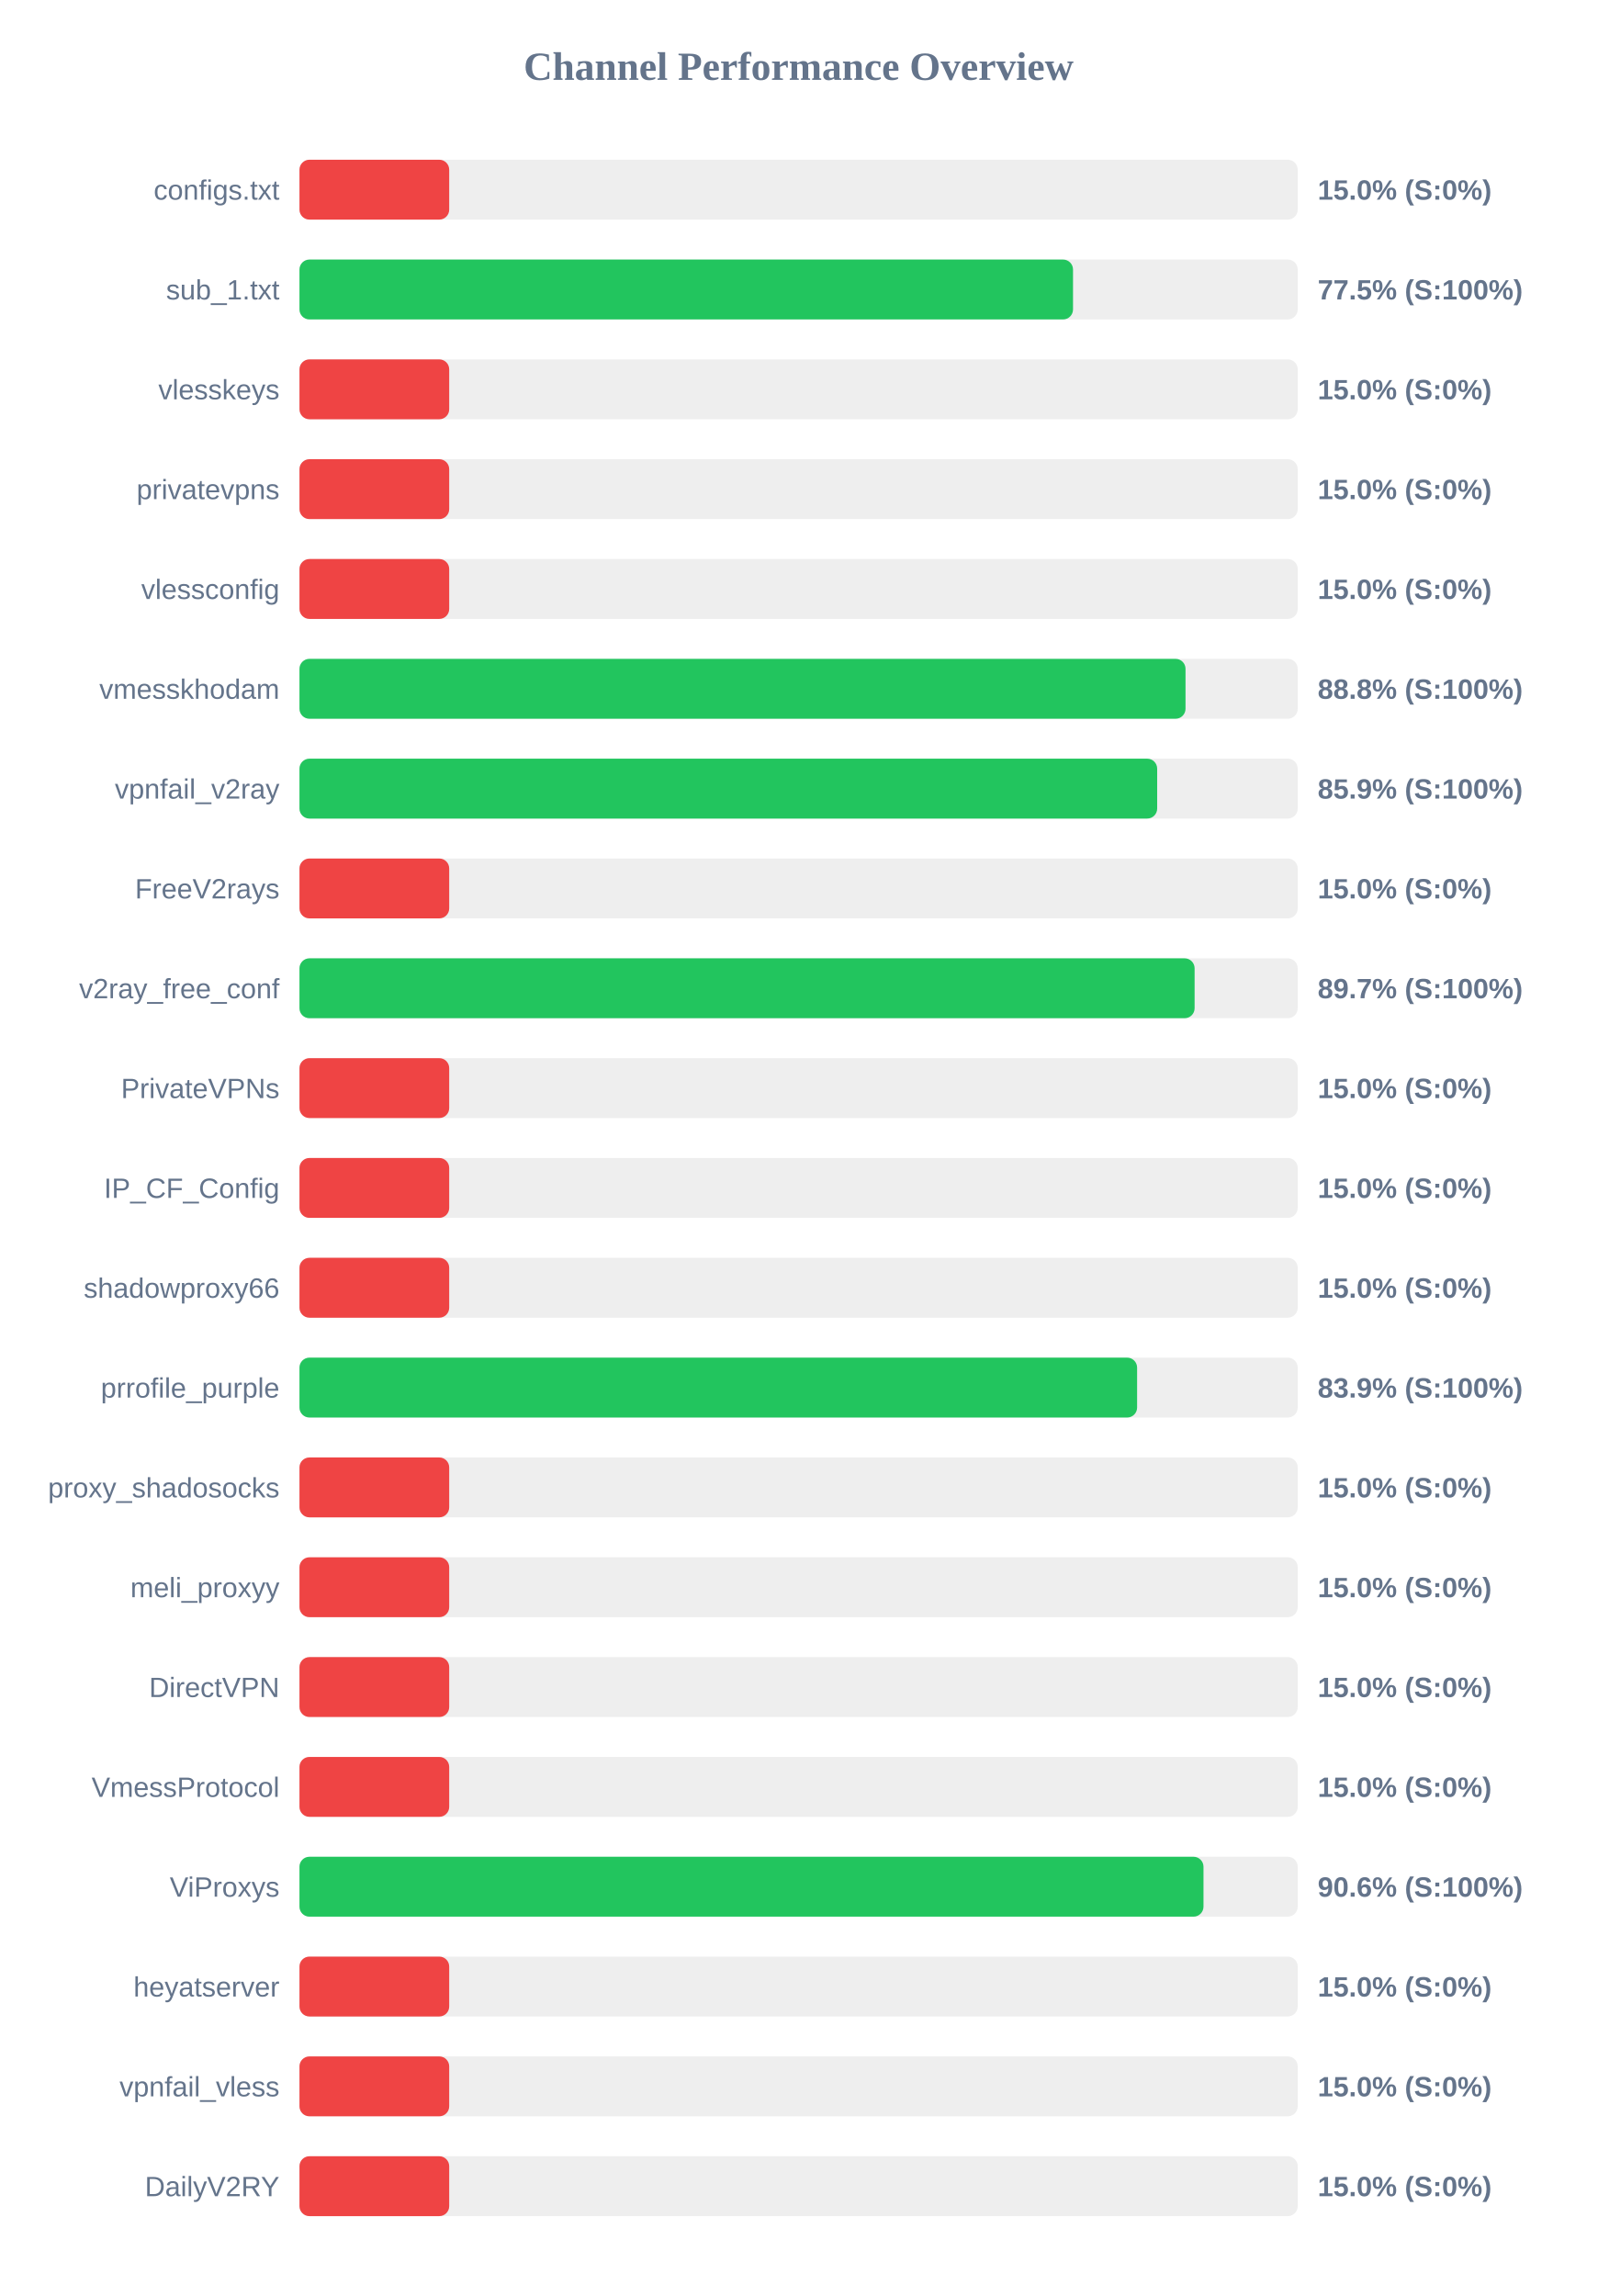
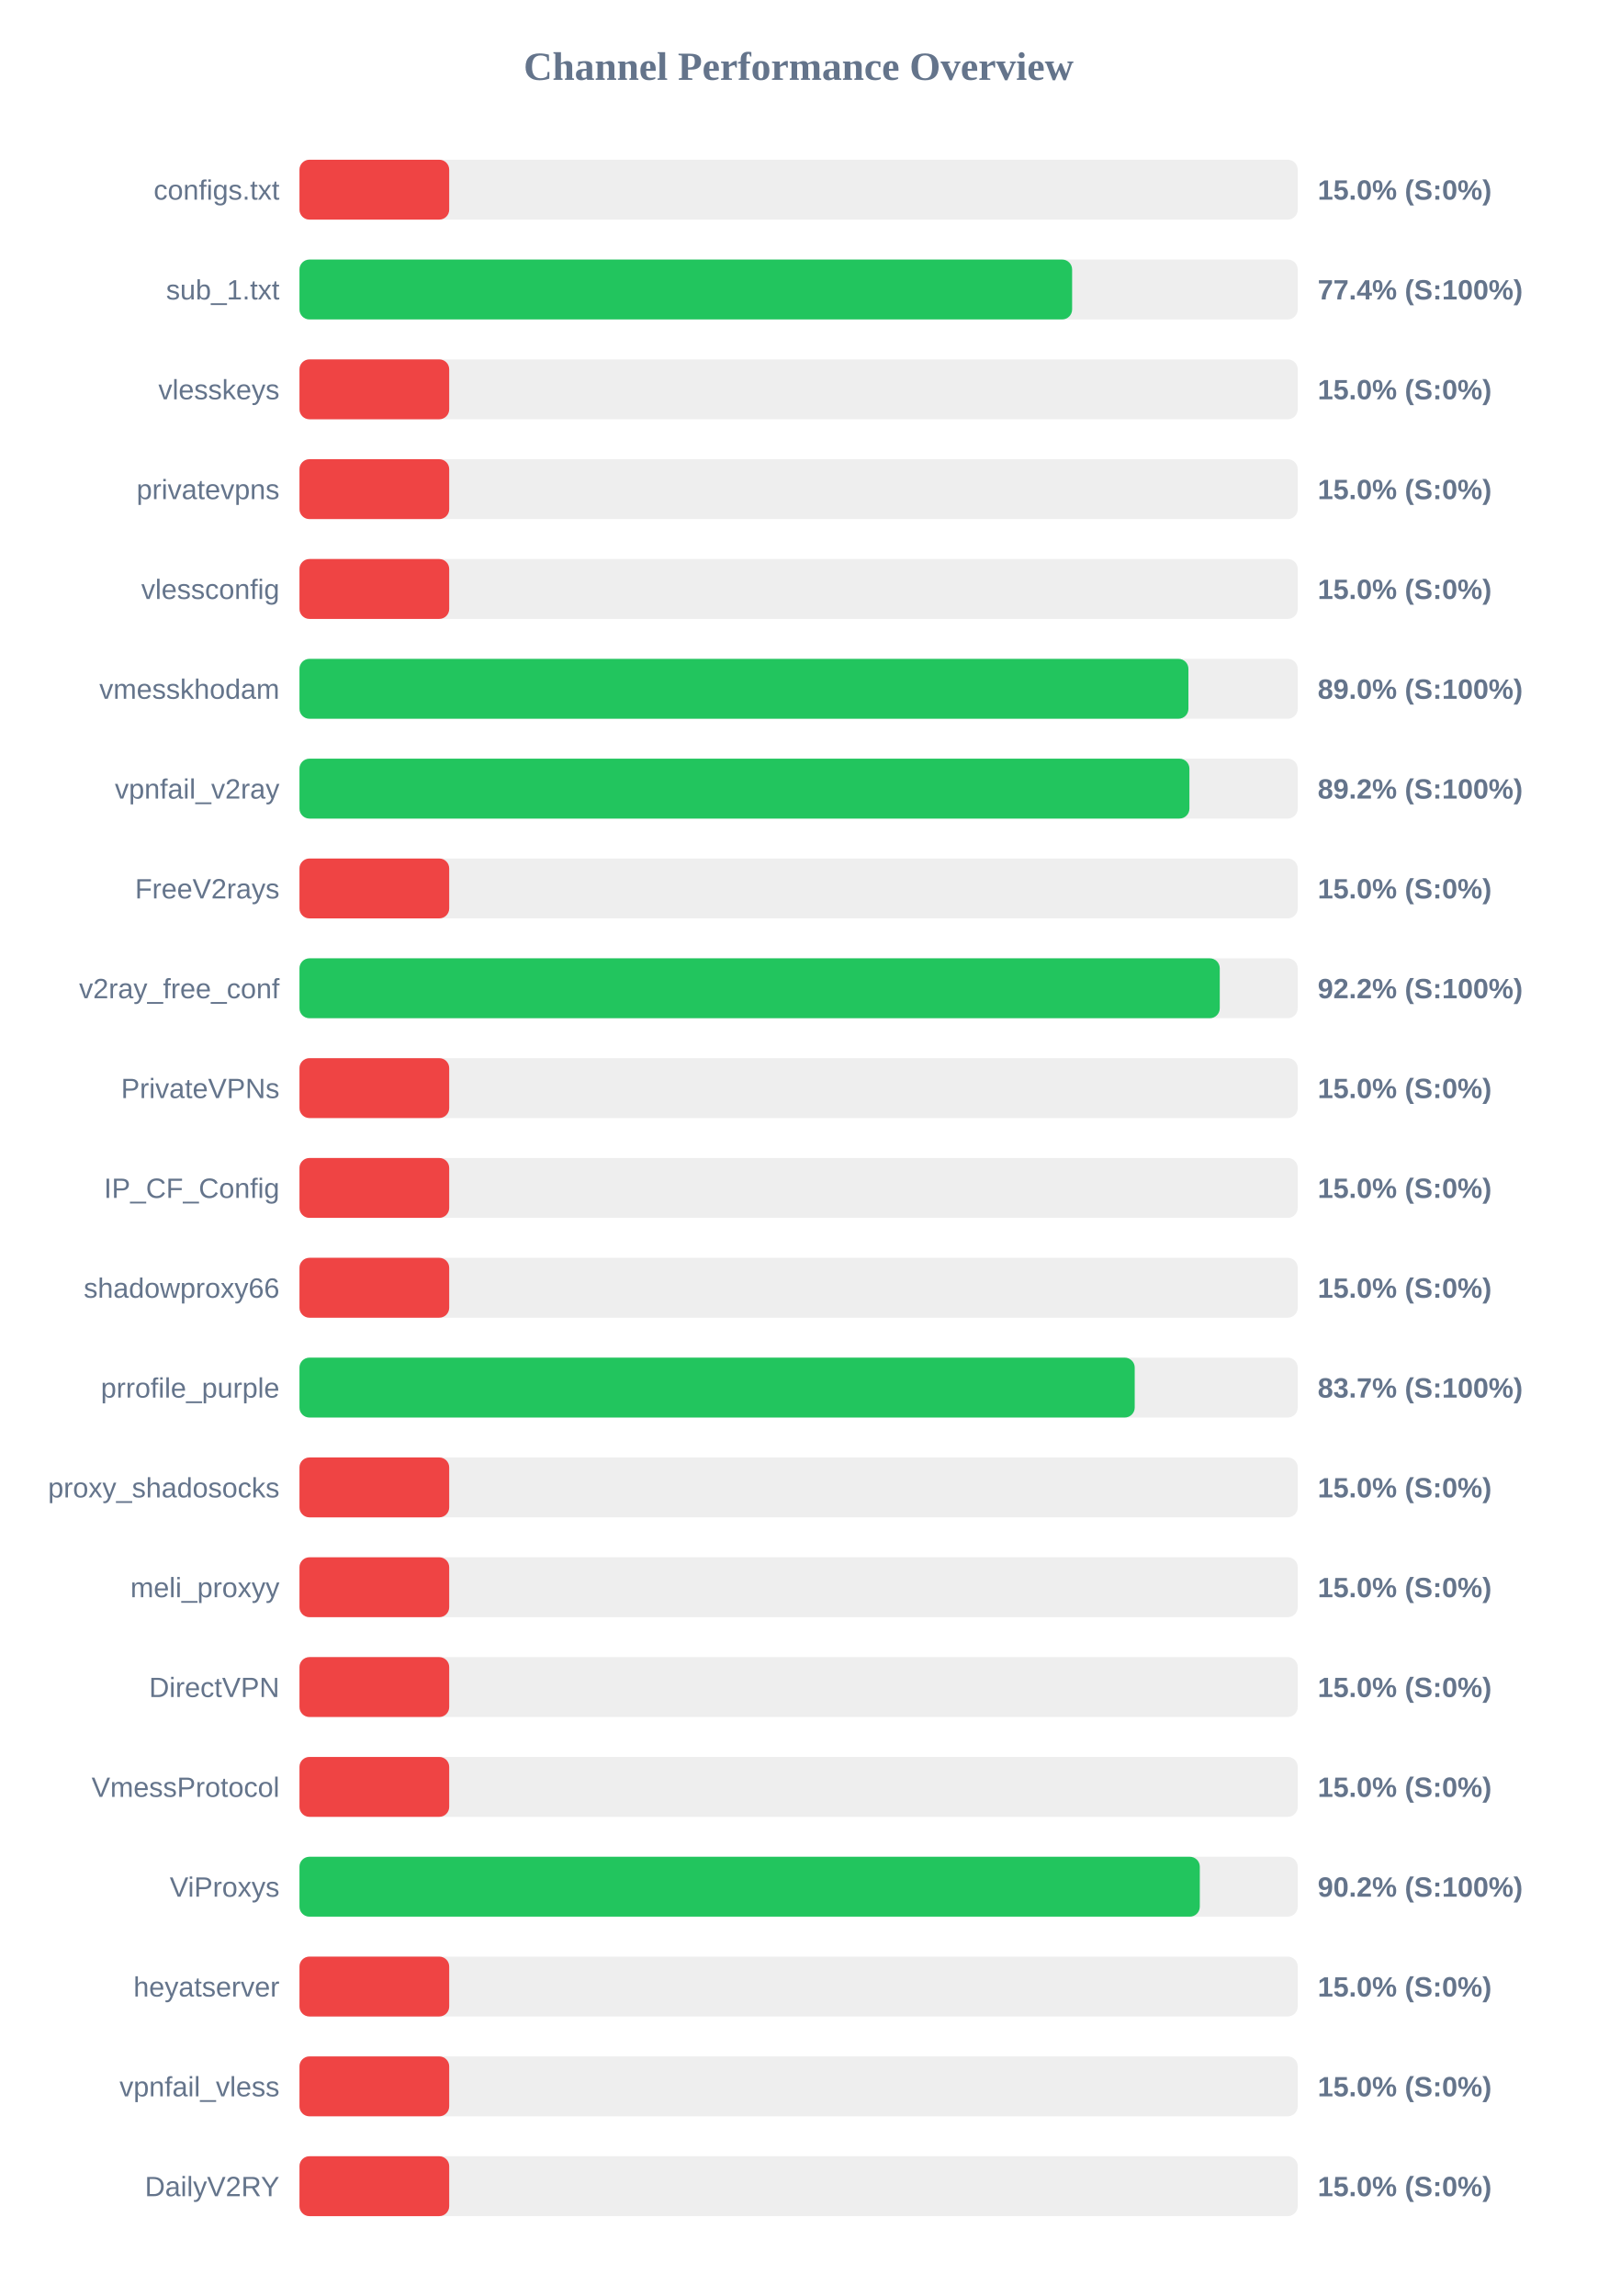
<svg xmlns="http://www.w3.org/2000/svg" width="800" height="1150" version="1.1">
  <style>
        .row { font: 14px Arial; fill: #64748b; }
        .score { font: bold 14px Arial; fill: #64748b; }
    </style>
  <text x="400" y="40" text-anchor="middle" font-size="20px" font-weight="bold" fill="#64748b">Channel Performance Overview</text>
  <rect x="150" y="80" width="500" height="30" fill="#eee" rx="5" />
  <rect x="150" y="80" width="75.0" height="30" fill="#ef4444" rx="5" />
  <text x="140" y="100" text-anchor="end" class="row">configs.txt</text>
  <text x="660" y="100" text-anchor="start" class="score">15.0% (S:0%)</text>
  <rect x="150" y="130" width="500" height="30" fill="#eee" rx="5" />
-   <rect x="150" y="130" width="387.45" height="30" fill="#22c55e" rx="5" />
+   <rect x="150" y="130" width="387.0" height="30" fill="#22c55e" rx="5" />
  <text x="140" y="150" text-anchor="end" class="row">sub_1.txt</text>
-   <text x="660" y="150" text-anchor="start" class="score">77.5% (S:100%)</text>
+   <text x="660" y="150" text-anchor="start" class="score">77.4% (S:100%)</text>
  <rect x="150" y="180" width="500" height="30" fill="#eee" rx="5" />
  <rect x="150" y="180" width="75.0" height="30" fill="#ef4444" rx="5" />
  <text x="140" y="200" text-anchor="end" class="row">vlesskeys</text>
  <text x="660" y="200" text-anchor="start" class="score">15.0% (S:0%)</text>
  <rect x="150" y="230" width="500" height="30" fill="#eee" rx="5" />
  <rect x="150" y="230" width="75.0" height="30" fill="#ef4444" rx="5" />
  <text x="140" y="250" text-anchor="end" class="row">privatevpns</text>
  <text x="660" y="250" text-anchor="start" class="score">15.0% (S:0%)</text>
  <rect x="150" y="280" width="500" height="30" fill="#eee" rx="5" />
  <rect x="150" y="280" width="75.0" height="30" fill="#ef4444" rx="5" />
  <text x="140" y="300" text-anchor="end" class="row">vlessconfig</text>
  <text x="660" y="300" text-anchor="start" class="score">15.0% (S:0%)</text>
  <rect x="150" y="330" width="500" height="30" fill="#eee" rx="5" />
-   <rect x="150" y="330" width="443.8" height="30" fill="#22c55e" rx="5" />
+   <rect x="150" y="330" width="445.25" height="30" fill="#22c55e" rx="5" />
  <text x="140" y="350" text-anchor="end" class="row">vmesskhodam</text>
-   <text x="660" y="350" text-anchor="start" class="score">88.8% (S:100%)</text>
+   <text x="660" y="350" text-anchor="start" class="score">89.0% (S:100%)</text>
  <rect x="150" y="380" width="500" height="30" fill="#eee" rx="5" />
-   <rect x="150" y="380" width="429.6" height="30" fill="#22c55e" rx="5" />
+   <rect x="150" y="380" width="445.75" height="30" fill="#22c55e" rx="5" />
  <text x="140" y="400" text-anchor="end" class="row">vpnfail_v2ray</text>
-   <text x="660" y="400" text-anchor="start" class="score">85.9% (S:100%)</text>
+   <text x="660" y="400" text-anchor="start" class="score">89.2% (S:100%)</text>
  <rect x="150" y="430" width="500" height="30" fill="#eee" rx="5" />
  <rect x="150" y="430" width="75.0" height="30" fill="#ef4444" rx="5" />
  <text x="140" y="450" text-anchor="end" class="row">FreeV2rays</text>
  <text x="660" y="450" text-anchor="start" class="score">15.0% (S:0%)</text>
  <rect x="150" y="480" width="500" height="30" fill="#eee" rx="5" />
-   <rect x="150" y="480" width="448.35" height="30" fill="#22c55e" rx="5" />
+   <rect x="150" y="480" width="460.95" height="30" fill="#22c55e" rx="5" />
  <text x="140" y="500" text-anchor="end" class="row">v2ray_free_conf</text>
-   <text x="660" y="500" text-anchor="start" class="score">89.7% (S:100%)</text>
+   <text x="660" y="500" text-anchor="start" class="score">92.2% (S:100%)</text>
  <rect x="150" y="530" width="500" height="30" fill="#eee" rx="5" />
  <rect x="150" y="530" width="75.0" height="30" fill="#ef4444" rx="5" />
  <text x="140" y="550" text-anchor="end" class="row">PrivateVPNs</text>
  <text x="660" y="550" text-anchor="start" class="score">15.0% (S:0%)</text>
  <rect x="150" y="580" width="500" height="30" fill="#eee" rx="5" />
  <rect x="150" y="580" width="75.0" height="30" fill="#ef4444" rx="5" />
  <text x="140" y="600" text-anchor="end" class="row">IP_CF_Config</text>
  <text x="660" y="600" text-anchor="start" class="score">15.0% (S:0%)</text>
  <rect x="150" y="630" width="500" height="30" fill="#eee" rx="5" />
  <rect x="150" y="630" width="75.0" height="30" fill="#ef4444" rx="5" />
  <text x="140" y="650" text-anchor="end" class="row">shadowproxy66</text>
  <text x="660" y="650" text-anchor="start" class="score">15.0% (S:0%)</text>
  <rect x="150" y="680" width="500" height="30" fill="#eee" rx="5" />
-   <rect x="150" y="680" width="419.55" height="30" fill="#22c55e" rx="5" />
+   <rect x="150" y="680" width="418.35" height="30" fill="#22c55e" rx="5" />
  <text x="140" y="700" text-anchor="end" class="row">prrofile_purple</text>
-   <text x="660" y="700" text-anchor="start" class="score">83.9% (S:100%)</text>
+   <text x="660" y="700" text-anchor="start" class="score">83.7% (S:100%)</text>
  <rect x="150" y="730" width="500" height="30" fill="#eee" rx="5" />
  <rect x="150" y="730" width="75.0" height="30" fill="#ef4444" rx="5" />
  <text x="140" y="750" text-anchor="end" class="row">proxy_shadosocks</text>
  <text x="660" y="750" text-anchor="start" class="score">15.0% (S:0%)</text>
  <rect x="150" y="780" width="500" height="30" fill="#eee" rx="5" />
  <rect x="150" y="780" width="75.0" height="30" fill="#ef4444" rx="5" />
  <text x="140" y="800" text-anchor="end" class="row">meli_proxyy</text>
  <text x="660" y="800" text-anchor="start" class="score">15.0% (S:0%)</text>
  <rect x="150" y="830" width="500" height="30" fill="#eee" rx="5" />
  <rect x="150" y="830" width="75.0" height="30" fill="#ef4444" rx="5" />
  <text x="140" y="850" text-anchor="end" class="row">DirectVPN</text>
  <text x="660" y="850" text-anchor="start" class="score">15.0% (S:0%)</text>
  <rect x="150" y="880" width="500" height="30" fill="#eee" rx="5" />
  <rect x="150" y="880" width="75.0" height="30" fill="#ef4444" rx="5" />
  <text x="140" y="900" text-anchor="end" class="row">VmessProtocol</text>
  <text x="660" y="900" text-anchor="start" class="score">15.0% (S:0%)</text>
  <rect x="150" y="930" width="500" height="30" fill="#eee" rx="5" />
-   <rect x="150" y="930" width="452.8" height="30" fill="#22c55e" rx="5" />
+   <rect x="150" y="930" width="450.95" height="30" fill="#22c55e" rx="5" />
  <text x="140" y="950" text-anchor="end" class="row">ViProxys</text>
-   <text x="660" y="950" text-anchor="start" class="score">90.6% (S:100%)</text>
+   <text x="660" y="950" text-anchor="start" class="score">90.2% (S:100%)</text>
  <rect x="150" y="980" width="500" height="30" fill="#eee" rx="5" />
  <rect x="150" y="980" width="75.0" height="30" fill="#ef4444" rx="5" />
  <text x="140" y="1000" text-anchor="end" class="row">heyatserver</text>
  <text x="660" y="1000" text-anchor="start" class="score">15.0% (S:0%)</text>
  <rect x="150" y="1030" width="500" height="30" fill="#eee" rx="5" />
  <rect x="150" y="1030" width="75.0" height="30" fill="#ef4444" rx="5" />
  <text x="140" y="1050" text-anchor="end" class="row">vpnfail_vless</text>
  <text x="660" y="1050" text-anchor="start" class="score">15.0% (S:0%)</text>
  <rect x="150" y="1080" width="500" height="30" fill="#eee" rx="5" />
  <rect x="150" y="1080" width="75.0" height="30" fill="#ef4444" rx="5" />
  <text x="140" y="1100" text-anchor="end" class="row">DailyV2RY</text>
  <text x="660" y="1100" text-anchor="start" class="score">15.0% (S:0%)</text>
</svg>
